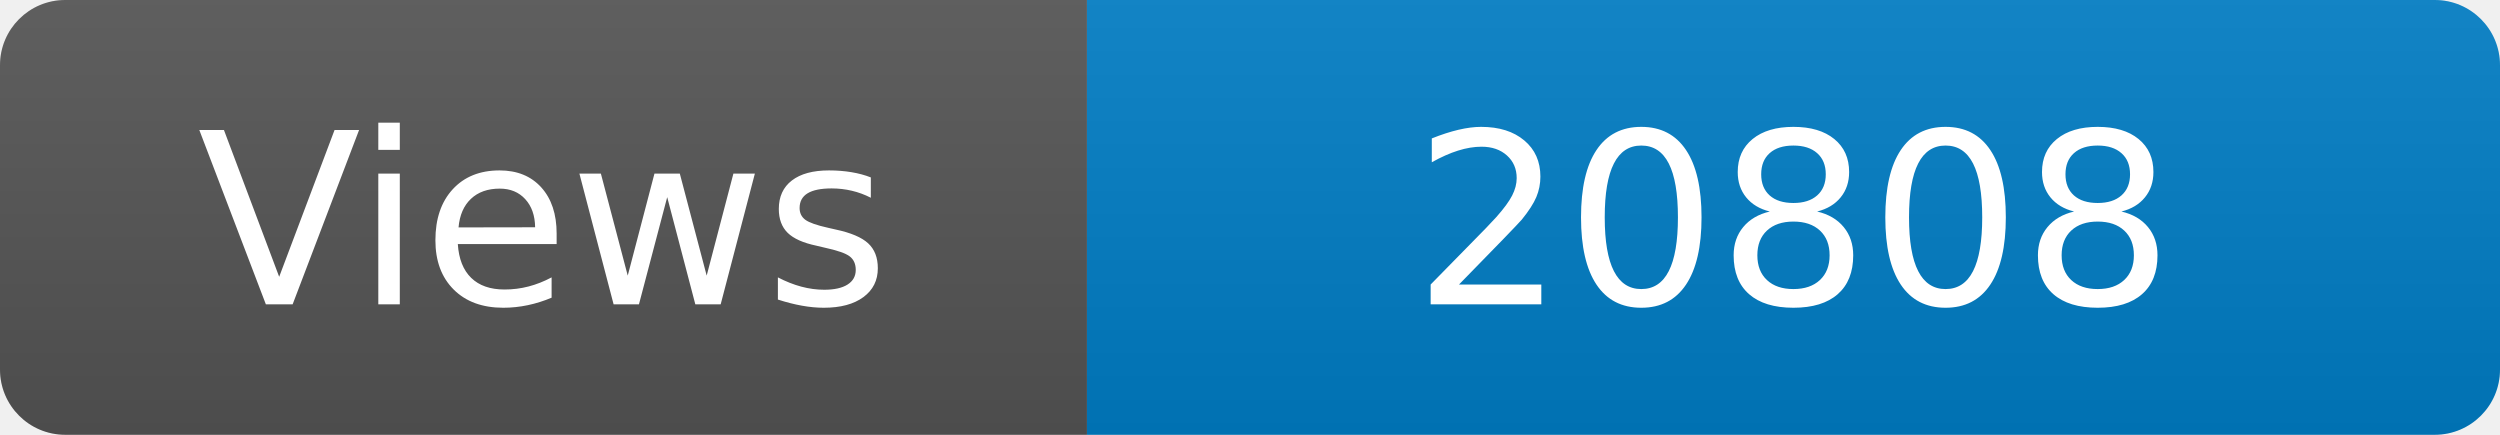
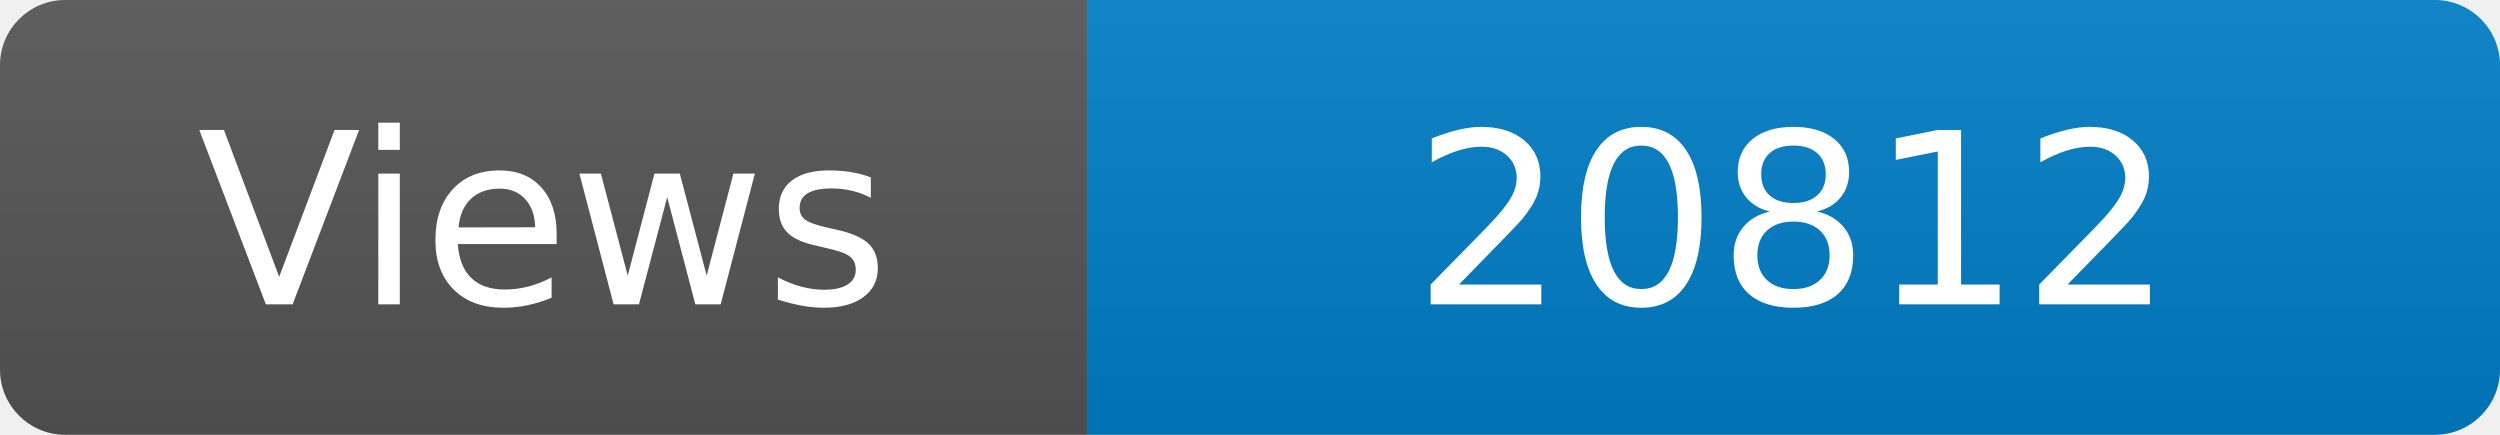
<svg xmlns="http://www.w3.org/2000/svg" width="115" height="20" role="img" aria-label="Maintained?: yes">
  <linearGradient id="s" x2="0" y2="100%">
    <stop offset="0" stop-color="#bbb" stop-opacity=".1" />
    <stop offset="1" stop-opacity=".1" />
  </linearGradient>
  <clipPath id="r">
    <rect width="115" height="20" rx="3" fill="#fff" />
  </clipPath>
  <g clip-path="url(#r)">
    <rect width="50" height="20" fill="#555" />
    <rect x="50" width="160" height="20" fill="#007ec6" />
    <rect width="115" height="20" fill="url(#s)" />
  </g>
  <g fill="#fff" text-anchor="middle" font-family="Verdana,Geneva,DejaVu Sans,sans-serif" font-size="110">
    <text x="250" y="140" transform="scale(.1)" fill="#fff">Views</text>
-     <text x="825" y="140" transform="scale(.1)" fill="#fff">20808</text>
+     <text x="825" y="140" transform="scale(.1)" fill="#fff">20812</text>
  </g>
</svg>
